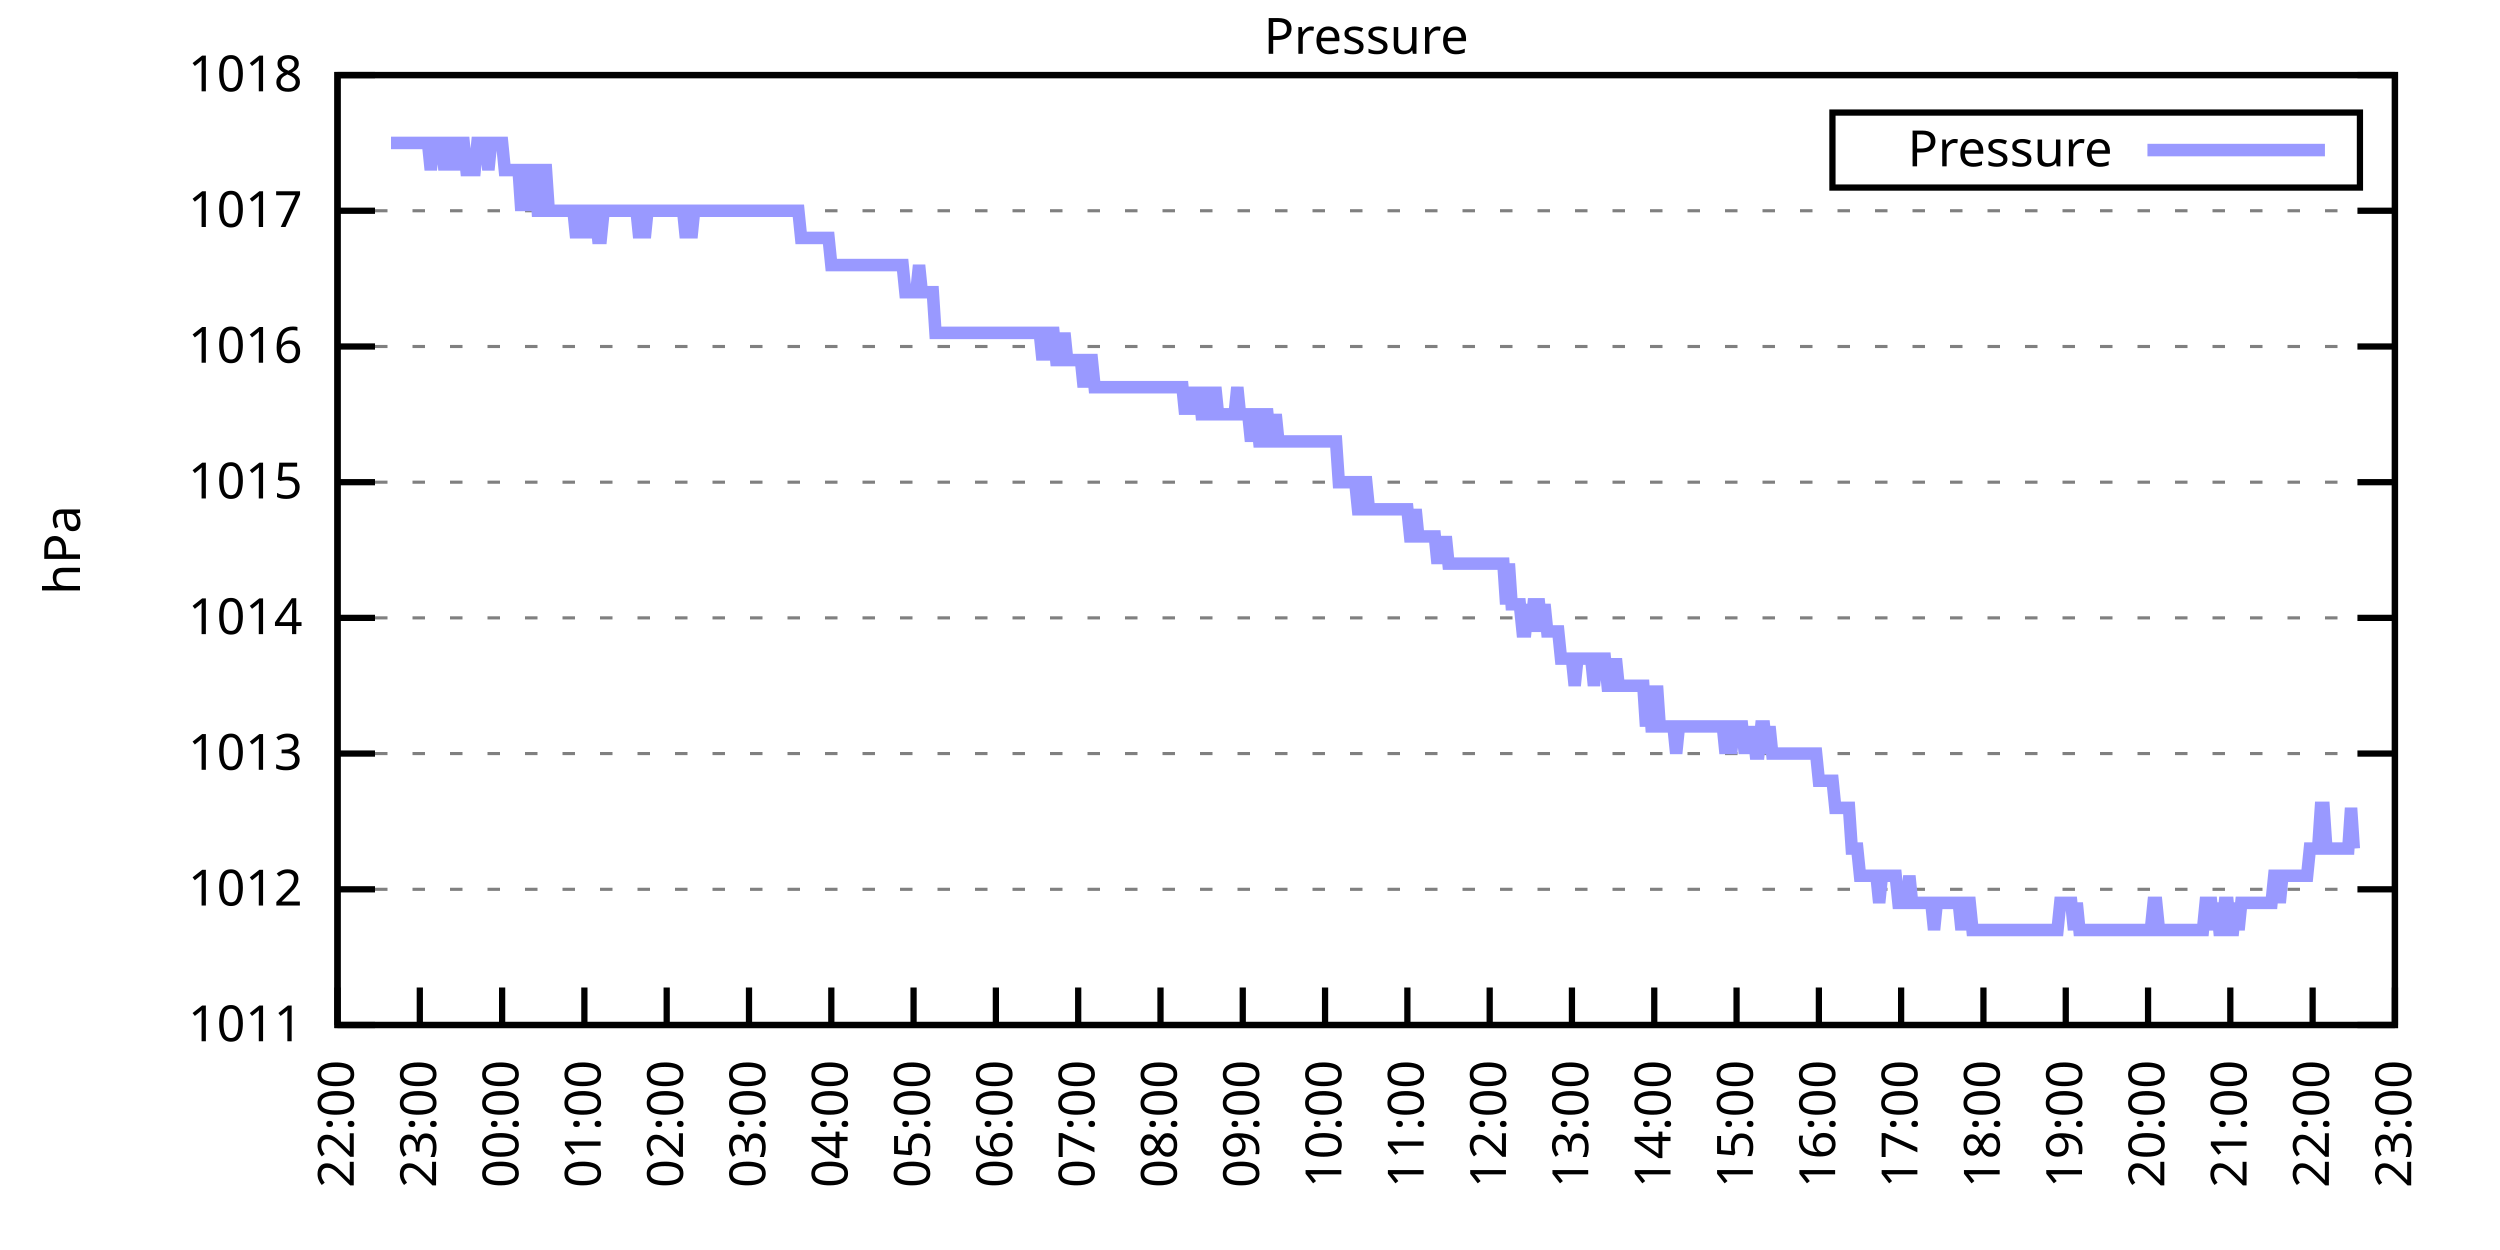
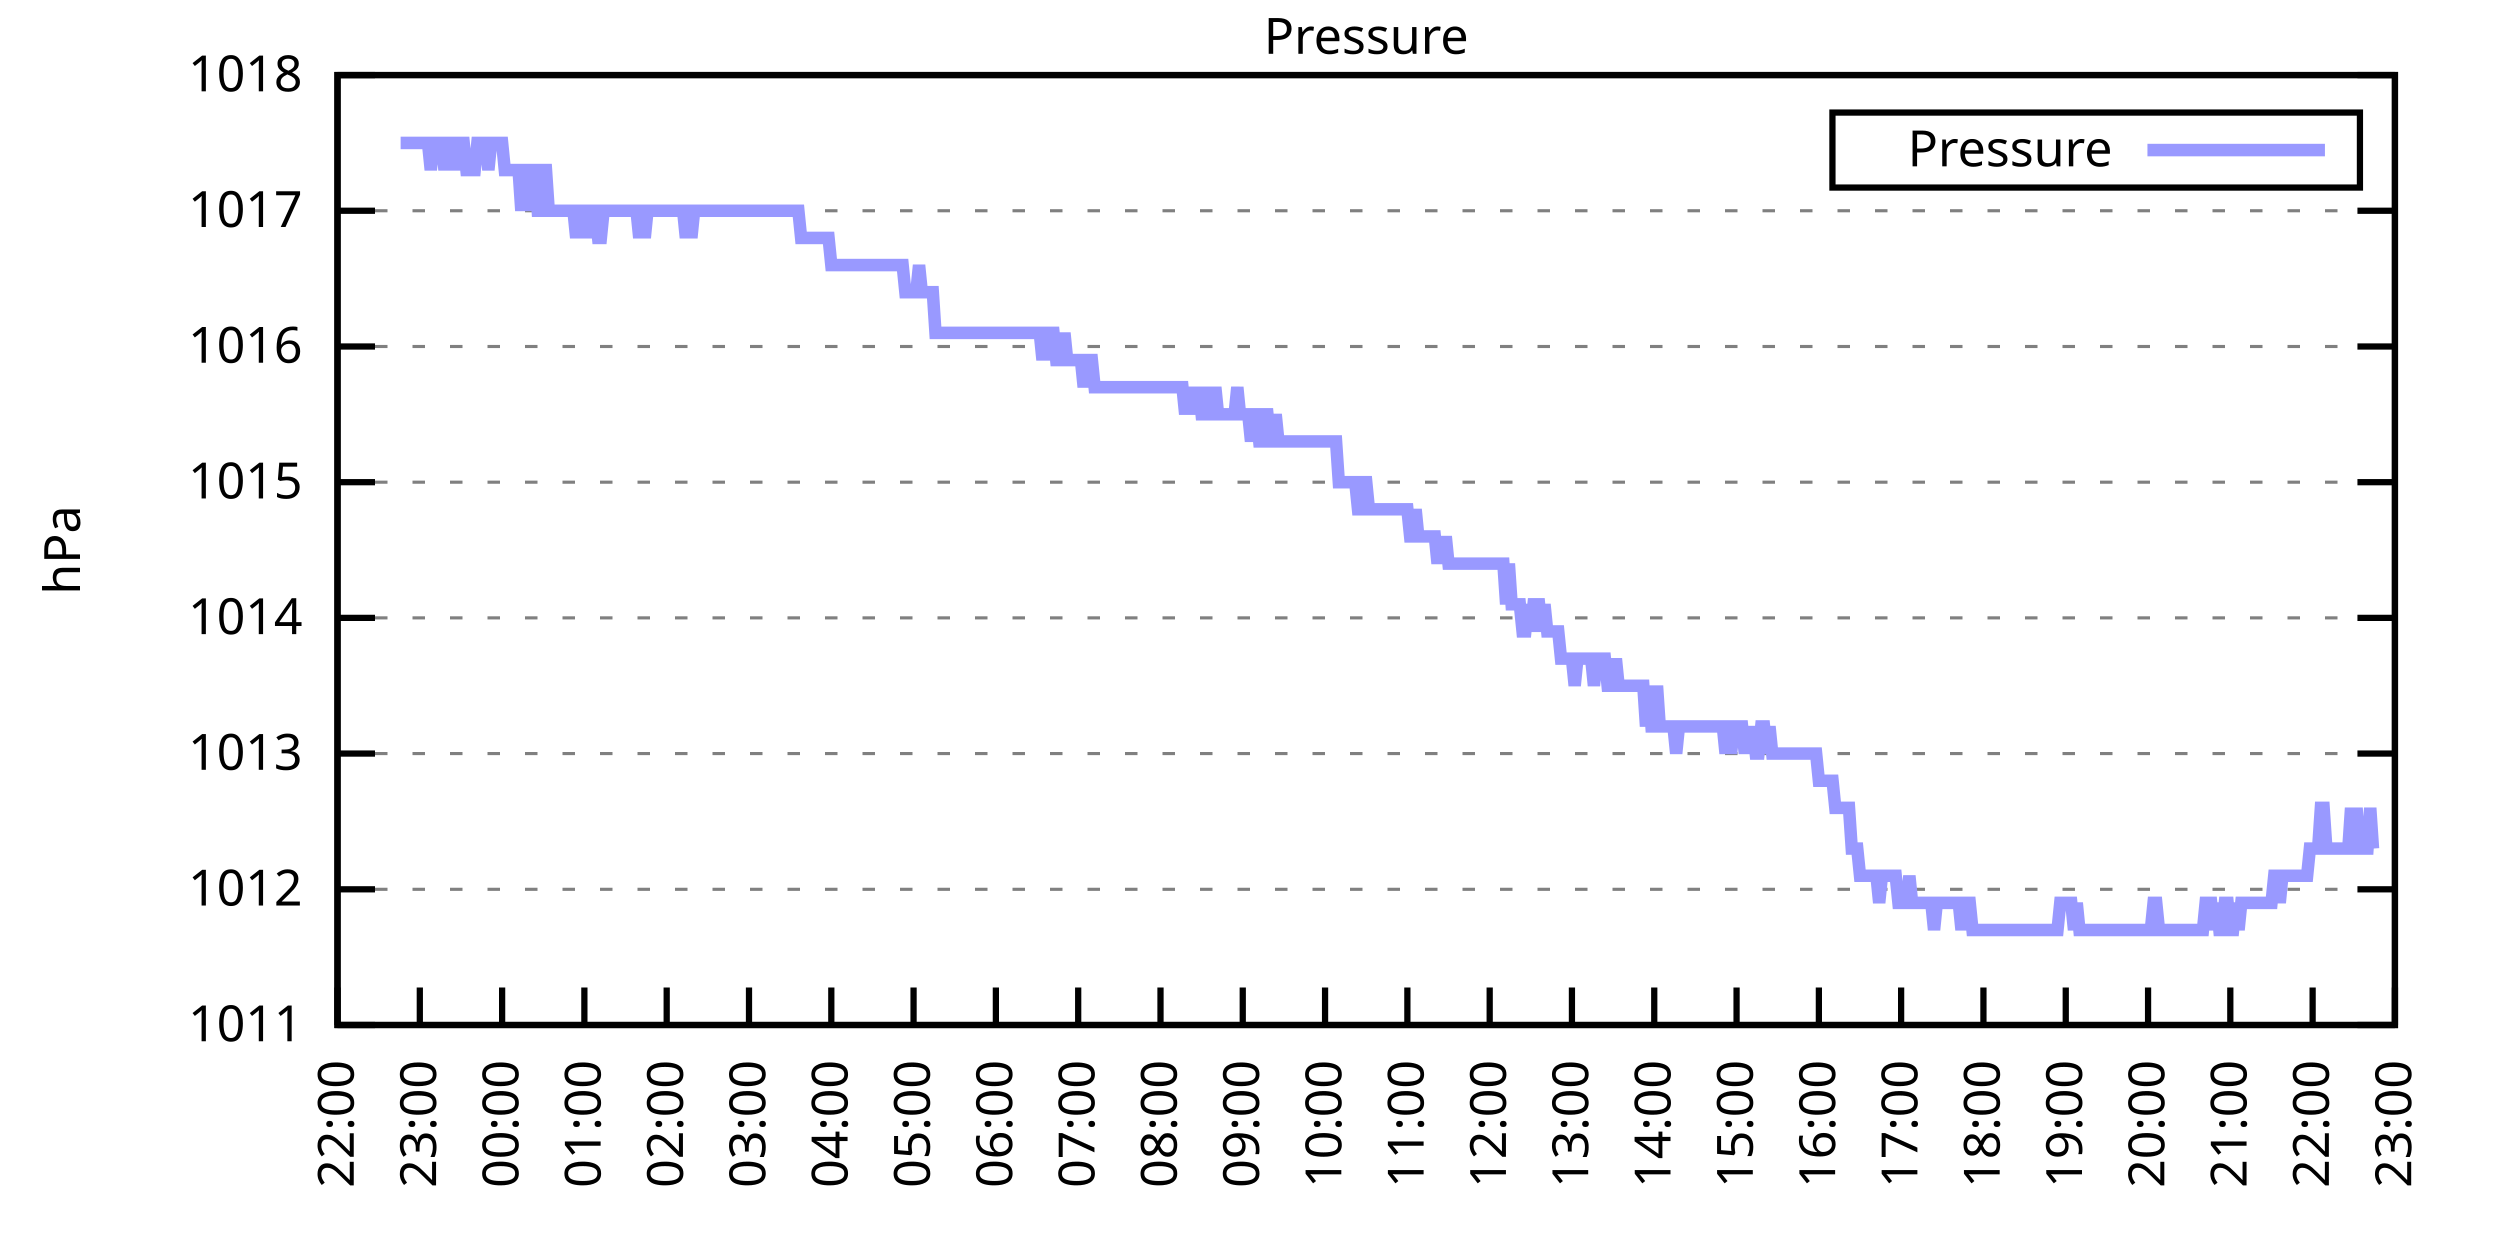
<svg xmlns="http://www.w3.org/2000/svg" xmlns:xlink="http://www.w3.org/1999/xlink" width="400" height="200" viewBox="0 0 400 200">
  <g id="gnuplot_canvas">
    <rect x="0" y="0" width="400" height="200" fill="none" />
    <defs>
      <circle id="gpDot" r="0.5" stroke-width="0.5" stroke="currentColor" />
      <path id="gpPt0" stroke-width="0.333" stroke="currentColor" d="M-1,0 h2 M0,-1 v2" />
      <path id="gpPt1" stroke-width="0.333" stroke="currentColor" d="M-1,-1 L1,1 M1,-1 L-1,1" />
      <path id="gpPt2" stroke-width="0.333" stroke="currentColor" d="M-1,0 L1,0 M0,-1 L0,1 M-1,-1 L1,1 M-1,1 L1,-1" />
      <rect id="gpPt3" stroke-width="0.333" stroke="currentColor" x="-1" y="-1" width="2" height="2" />
      <rect id="gpPt4" stroke-width="0.333" stroke="currentColor" fill="currentColor" x="-1" y="-1" width="2" height="2" />
      <circle id="gpPt5" stroke-width="0.333" stroke="currentColor" cx="0" cy="0" r="1" />
      <use xlink:href="#gpPt5" id="gpPt6" fill="currentColor" stroke="none" />
      <path id="gpPt7" stroke-width="0.333" stroke="currentColor" d="M0,-1.33 L-1.33,0.67 L1.33,0.67 z" />
      <use xlink:href="#gpPt7" id="gpPt8" fill="currentColor" stroke="none" />
      <use xlink:href="#gpPt7" id="gpPt9" stroke="currentColor" transform="rotate(180)" />
      <use xlink:href="#gpPt9" id="gpPt10" fill="currentColor" stroke="none" />
      <use xlink:href="#gpPt3" id="gpPt11" stroke="currentColor" transform="rotate(45)" />
      <use xlink:href="#gpPt11" id="gpPt12" fill="currentColor" stroke="none" />
      <path id="gpPt13" stroke-width="0.333" stroke="currentColor" d="M0,1.330 L1.265,0.411 L0.782,-1.067 L-0.782,-1.076 L-1.265,0.411 z" />
      <use xlink:href="#gpPt13" id="gpPt14" fill="currentColor" stroke="none" />
      <filter id="textbox" filterUnits="objectBoundingBox" x="0" y="0" height="1" width="1">
        <feFlood flood-color="white" flood-opacity="1" result="bgnd" />
        <feComposite in="SourceGraphic" in2="bgnd" operator="atop" />
      </filter>
      <filter id="greybox" filterUnits="objectBoundingBox" x="0" y="0" height="1" width="1">
        <feFlood flood-color="lightgrey" flood-opacity="1" result="grey" />
        <feComposite in="SourceGraphic" in2="grey" operator="atop" />
      </filter>
    </defs>
    <g fill="none" color="white" stroke="currentColor" stroke-width="1.00" stroke-linecap="butt" stroke-linejoin="miter">
</g>
    <g fill="none" color="black" stroke="currentColor" stroke-width="1.00" stroke-linecap="butt" stroke-linejoin="miter">
      <g stroke="none" shape-rendering="crispEdges">
        <polygon fill="rgb(255, 255, 255)" points="54.00,164.00 383.18,164.00 383.18,12.02 54.00,12.02 " />
      </g>
    </g>
    <g fill="none" color="black" stroke="currentColor" stroke-width="1.00" stroke-linecap="butt" stroke-linejoin="miter">
</g>
    <g fill="none" color="black" stroke="black" stroke-width="0.50" stroke-linecap="butt" stroke-linejoin="miter">
</g>
    <g fill="none" color="gray" stroke="currentColor" stroke-width="0.50" stroke-linecap="butt" stroke-linejoin="miter">
      <path stroke="gray" stroke-dasharray="2,4" class="gridline" d="M54.00,164.00 L383.19,164.00  " />
    </g>
    <g fill="none" color="gray" stroke="gray" stroke-width="1.00" stroke-linecap="butt" stroke-linejoin="miter">
</g>
    <g fill="none" color="black" stroke="currentColor" stroke-width="1.00" stroke-linecap="butt" stroke-linejoin="miter">
      <path stroke="black" d="M54.00,164.00 L60.00,164.00 M383.19,164.00 L377.19,164.00  " />
      <g transform="translate(48.40,166.60)" stroke="none" fill="black" font-family="Sans" font-size="8.00" text-anchor="end">
        <text>
          <tspan font-family="Sans"> 1011</tspan>
        </text>
      </g>
    </g>
    <g fill="none" color="black" stroke="currentColor" stroke-width="1.00" stroke-linecap="butt" stroke-linejoin="miter">
</g>
    <g fill="none" color="black" stroke="black" stroke-width="0.50" stroke-linecap="butt" stroke-linejoin="miter">
</g>
    <g fill="none" color="gray" stroke="currentColor" stroke-width="0.50" stroke-linecap="butt" stroke-linejoin="miter">
      <path stroke="gray" stroke-dasharray="2,4" class="gridline" d="M54.00,142.29 L383.19,142.29  " />
    </g>
    <g fill="none" color="gray" stroke="gray" stroke-width="1.00" stroke-linecap="butt" stroke-linejoin="miter">
</g>
    <g fill="none" color="black" stroke="currentColor" stroke-width="1.00" stroke-linecap="butt" stroke-linejoin="miter">
      <path stroke="black" d="M54.00,142.29 L60.00,142.29 M383.19,142.29 L377.19,142.29  " />
      <g transform="translate(48.40,144.89)" stroke="none" fill="black" font-family="Sans" font-size="8.00" text-anchor="end">
        <text>
          <tspan font-family="Sans"> 1012</tspan>
        </text>
      </g>
    </g>
    <g fill="none" color="black" stroke="currentColor" stroke-width="1.00" stroke-linecap="butt" stroke-linejoin="miter">
</g>
    <g fill="none" color="black" stroke="black" stroke-width="0.50" stroke-linecap="butt" stroke-linejoin="miter">
</g>
    <g fill="none" color="gray" stroke="currentColor" stroke-width="0.50" stroke-linecap="butt" stroke-linejoin="miter">
      <path stroke="gray" stroke-dasharray="2,4" class="gridline" d="M54.00,120.57 L383.19,120.57  " />
    </g>
    <g fill="none" color="gray" stroke="gray" stroke-width="1.00" stroke-linecap="butt" stroke-linejoin="miter">
</g>
    <g fill="none" color="black" stroke="currentColor" stroke-width="1.00" stroke-linecap="butt" stroke-linejoin="miter">
      <path stroke="black" d="M54.00,120.57 L60.00,120.57 M383.19,120.57 L377.19,120.57  " />
      <g transform="translate(48.40,123.17)" stroke="none" fill="black" font-family="Sans" font-size="8.00" text-anchor="end">
        <text>
          <tspan font-family="Sans"> 1013</tspan>
        </text>
      </g>
    </g>
    <g fill="none" color="black" stroke="currentColor" stroke-width="1.00" stroke-linecap="butt" stroke-linejoin="miter">
</g>
    <g fill="none" color="black" stroke="black" stroke-width="0.50" stroke-linecap="butt" stroke-linejoin="miter">
</g>
    <g fill="none" color="gray" stroke="currentColor" stroke-width="0.50" stroke-linecap="butt" stroke-linejoin="miter">
      <path stroke="gray" stroke-dasharray="2,4" class="gridline" d="M54.00,98.86 L383.19,98.86  " />
    </g>
    <g fill="none" color="gray" stroke="gray" stroke-width="1.00" stroke-linecap="butt" stroke-linejoin="miter">
</g>
    <g fill="none" color="black" stroke="currentColor" stroke-width="1.00" stroke-linecap="butt" stroke-linejoin="miter">
      <path stroke="black" d="M54.00,98.86 L60.00,98.86 M383.19,98.86 L377.19,98.86  " />
      <g transform="translate(48.40,101.46)" stroke="none" fill="black" font-family="Sans" font-size="8.00" text-anchor="end">
        <text>
          <tspan font-family="Sans"> 1014</tspan>
        </text>
      </g>
    </g>
    <g fill="none" color="black" stroke="currentColor" stroke-width="1.00" stroke-linecap="butt" stroke-linejoin="miter">
</g>
    <g fill="none" color="black" stroke="black" stroke-width="0.50" stroke-linecap="butt" stroke-linejoin="miter">
</g>
    <g fill="none" color="gray" stroke="currentColor" stroke-width="0.50" stroke-linecap="butt" stroke-linejoin="miter">
      <path stroke="gray" stroke-dasharray="2,4" class="gridline" d="M54.00,77.15 L383.19,77.15  " />
    </g>
    <g fill="none" color="gray" stroke="gray" stroke-width="1.00" stroke-linecap="butt" stroke-linejoin="miter">
</g>
    <g fill="none" color="black" stroke="currentColor" stroke-width="1.00" stroke-linecap="butt" stroke-linejoin="miter">
      <path stroke="black" d="M54.00,77.15 L60.00,77.15 M383.19,77.15 L377.19,77.15  " />
      <g transform="translate(48.40,79.75)" stroke="none" fill="black" font-family="Sans" font-size="8.00" text-anchor="end">
        <text>
          <tspan font-family="Sans"> 1015</tspan>
        </text>
      </g>
    </g>
    <g fill="none" color="black" stroke="currentColor" stroke-width="1.00" stroke-linecap="butt" stroke-linejoin="miter">
</g>
    <g fill="none" color="black" stroke="black" stroke-width="0.50" stroke-linecap="butt" stroke-linejoin="miter">
</g>
    <g fill="none" color="gray" stroke="currentColor" stroke-width="0.50" stroke-linecap="butt" stroke-linejoin="miter">
      <path stroke="gray" stroke-dasharray="2,4" class="gridline" d="M54.00,55.44 L383.19,55.44  " />
    </g>
    <g fill="none" color="gray" stroke="gray" stroke-width="1.00" stroke-linecap="butt" stroke-linejoin="miter">
</g>
    <g fill="none" color="black" stroke="currentColor" stroke-width="1.00" stroke-linecap="butt" stroke-linejoin="miter">
      <path stroke="black" d="M54.00,55.44 L60.00,55.44 M383.19,55.44 L377.19,55.44  " />
      <g transform="translate(48.40,58.04)" stroke="none" fill="black" font-family="Sans" font-size="8.00" text-anchor="end">
        <text>
          <tspan font-family="Sans"> 1016</tspan>
        </text>
      </g>
    </g>
    <g fill="none" color="black" stroke="currentColor" stroke-width="1.00" stroke-linecap="butt" stroke-linejoin="miter">
</g>
    <g fill="none" color="black" stroke="black" stroke-width="0.50" stroke-linecap="butt" stroke-linejoin="miter">
</g>
    <g fill="none" color="gray" stroke="currentColor" stroke-width="0.50" stroke-linecap="butt" stroke-linejoin="miter">
      <path stroke="gray" stroke-dasharray="2,4" class="gridline" d="M54.00,33.72 L383.19,33.72  " />
    </g>
    <g fill="none" color="gray" stroke="gray" stroke-width="1.00" stroke-linecap="butt" stroke-linejoin="miter">
</g>
    <g fill="none" color="black" stroke="currentColor" stroke-width="1.00" stroke-linecap="butt" stroke-linejoin="miter">
      <path stroke="black" d="M54.00,33.72 L60.00,33.72 M383.19,33.72 L377.19,33.72  " />
      <g transform="translate(48.40,36.32)" stroke="none" fill="black" font-family="Sans" font-size="8.00" text-anchor="end">
        <text>
          <tspan font-family="Sans"> 1017</tspan>
        </text>
      </g>
    </g>
    <g fill="none" color="black" stroke="currentColor" stroke-width="1.00" stroke-linecap="butt" stroke-linejoin="miter">
</g>
    <g fill="none" color="black" stroke="black" stroke-width="0.50" stroke-linecap="butt" stroke-linejoin="miter">
</g>
    <g fill="none" color="gray" stroke="currentColor" stroke-width="0.50" stroke-linecap="butt" stroke-linejoin="miter">
      <path stroke="gray" stroke-dasharray="2,4" class="gridline" d="M54.00,12.01 L383.19,12.01  " />
    </g>
    <g fill="none" color="gray" stroke="gray" stroke-width="1.00" stroke-linecap="butt" stroke-linejoin="miter">
</g>
    <g fill="none" color="black" stroke="currentColor" stroke-width="1.00" stroke-linecap="butt" stroke-linejoin="miter">
      <path stroke="black" d="M54.00,12.01 L60.00,12.01 M383.19,12.01 L377.19,12.01  " />
      <g transform="translate(48.40,14.61)" stroke="none" fill="black" font-family="Sans" font-size="8.00" text-anchor="end">
        <text>
          <tspan font-family="Sans"> 1018</tspan>
        </text>
      </g>
    </g>
    <g fill="none" color="black" stroke="currentColor" stroke-width="1.00" stroke-linecap="butt" stroke-linejoin="miter">
      <path stroke="black" d="M54.00,164.00 L54.00,158.00  " />
      <g transform="translate(56.60,169.60) rotate(270.00)" stroke="none" fill="black" font-family="Sans" font-size="8.00" text-anchor="end">
        <text>
          <tspan font-family="Sans">22:00</tspan>
        </text>
      </g>
    </g>
    <g fill="none" color="black" stroke="currentColor" stroke-width="1.00" stroke-linecap="butt" stroke-linejoin="miter">
      <path stroke="black" d="M67.17,164.00 L67.17,158.00  " />
      <g transform="translate(69.77,169.60) rotate(270.00)" stroke="none" fill="black" font-family="Sans" font-size="8.00" text-anchor="end">
        <text>
          <tspan font-family="Sans">23:00</tspan>
        </text>
      </g>
    </g>
    <g fill="none" color="black" stroke="currentColor" stroke-width="1.00" stroke-linecap="butt" stroke-linejoin="miter">
      <path stroke="black" d="M80.34,164.00 L80.34,158.00  " />
      <g transform="translate(82.94,169.60) rotate(270.00)" stroke="none" fill="black" font-family="Sans" font-size="8.00" text-anchor="end">
        <text>
          <tspan font-family="Sans">00:00</tspan>
        </text>
      </g>
    </g>
    <g fill="none" color="black" stroke="currentColor" stroke-width="1.00" stroke-linecap="butt" stroke-linejoin="miter">
      <path stroke="black" d="M93.50,164.00 L93.50,158.00  " />
      <g transform="translate(96.10,169.60) rotate(270.00)" stroke="none" fill="black" font-family="Sans" font-size="8.00" text-anchor="end">
        <text>
          <tspan font-family="Sans">01:00</tspan>
        </text>
      </g>
    </g>
    <g fill="none" color="black" stroke="currentColor" stroke-width="1.00" stroke-linecap="butt" stroke-linejoin="miter">
      <path stroke="black" d="M106.67,164.00 L106.67,158.00  " />
      <g transform="translate(109.27,169.60) rotate(270.00)" stroke="none" fill="black" font-family="Sans" font-size="8.00" text-anchor="end">
        <text>
          <tspan font-family="Sans">02:00</tspan>
        </text>
      </g>
    </g>
    <g fill="none" color="black" stroke="currentColor" stroke-width="1.00" stroke-linecap="butt" stroke-linejoin="miter">
      <path stroke="black" d="M119.84,164.00 L119.84,158.00  " />
      <g transform="translate(122.44,169.60) rotate(270.00)" stroke="none" fill="black" font-family="Sans" font-size="8.00" text-anchor="end">
        <text>
          <tspan font-family="Sans">03:00</tspan>
        </text>
      </g>
    </g>
    <g fill="none" color="black" stroke="currentColor" stroke-width="1.00" stroke-linecap="butt" stroke-linejoin="miter">
      <path stroke="black" d="M133.01,164.00 L133.01,158.00  " />
      <g transform="translate(135.61,169.60) rotate(270.00)" stroke="none" fill="black" font-family="Sans" font-size="8.00" text-anchor="end">
        <text>
          <tspan font-family="Sans">04:00</tspan>
        </text>
      </g>
    </g>
    <g fill="none" color="black" stroke="currentColor" stroke-width="1.00" stroke-linecap="butt" stroke-linejoin="miter">
      <path stroke="black" d="M146.17,164.00 L146.17,158.00  " />
      <g transform="translate(148.77,169.60) rotate(270.00)" stroke="none" fill="black" font-family="Sans" font-size="8.00" text-anchor="end">
        <text>
          <tspan font-family="Sans">05:00</tspan>
        </text>
      </g>
    </g>
    <g fill="none" color="black" stroke="currentColor" stroke-width="1.00" stroke-linecap="butt" stroke-linejoin="miter">
      <path stroke="black" d="M159.34,164.00 L159.34,158.00  " />
      <g transform="translate(161.94,169.60) rotate(270.00)" stroke="none" fill="black" font-family="Sans" font-size="8.00" text-anchor="end">
        <text>
          <tspan font-family="Sans">06:00</tspan>
        </text>
      </g>
    </g>
    <g fill="none" color="black" stroke="currentColor" stroke-width="1.00" stroke-linecap="butt" stroke-linejoin="miter">
      <path stroke="black" d="M172.51,164.00 L172.51,158.00  " />
      <g transform="translate(175.11,169.60) rotate(270.00)" stroke="none" fill="black" font-family="Sans" font-size="8.00" text-anchor="end">
        <text>
          <tspan font-family="Sans">07:00</tspan>
        </text>
      </g>
    </g>
    <g fill="none" color="black" stroke="currentColor" stroke-width="1.00" stroke-linecap="butt" stroke-linejoin="miter">
      <path stroke="black" d="M185.68,164.00 L185.68,158.00  " />
      <g transform="translate(188.28,169.60) rotate(270.00)" stroke="none" fill="black" font-family="Sans" font-size="8.00" text-anchor="end">
        <text>
          <tspan font-family="Sans">08:00</tspan>
        </text>
      </g>
    </g>
    <g fill="none" color="black" stroke="currentColor" stroke-width="1.00" stroke-linecap="butt" stroke-linejoin="miter">
      <path stroke="black" d="M198.84,164.00 L198.84,158.00  " />
      <g transform="translate(201.44,169.60) rotate(270.00)" stroke="none" fill="black" font-family="Sans" font-size="8.00" text-anchor="end">
        <text>
          <tspan font-family="Sans">09:00</tspan>
        </text>
      </g>
    </g>
    <g fill="none" color="black" stroke="currentColor" stroke-width="1.00" stroke-linecap="butt" stroke-linejoin="miter">
      <path stroke="black" d="M212.01,164.00 L212.01,158.00  " />
      <g transform="translate(214.61,169.60) rotate(270.00)" stroke="none" fill="black" font-family="Sans" font-size="8.00" text-anchor="end">
        <text>
          <tspan font-family="Sans">10:00</tspan>
        </text>
      </g>
    </g>
    <g fill="none" color="black" stroke="currentColor" stroke-width="1.00" stroke-linecap="butt" stroke-linejoin="miter">
      <path stroke="black" d="M225.18,164.00 L225.18,158.00  " />
      <g transform="translate(227.78,169.60) rotate(270.00)" stroke="none" fill="black" font-family="Sans" font-size="8.00" text-anchor="end">
        <text>
          <tspan font-family="Sans">11:00</tspan>
        </text>
      </g>
    </g>
    <g fill="none" color="black" stroke="currentColor" stroke-width="1.00" stroke-linecap="butt" stroke-linejoin="miter">
      <path stroke="black" d="M238.35,164.00 L238.35,158.00  " />
      <g transform="translate(240.95,169.60) rotate(270.00)" stroke="none" fill="black" font-family="Sans" font-size="8.00" text-anchor="end">
        <text>
          <tspan font-family="Sans">12:00</tspan>
        </text>
      </g>
    </g>
    <g fill="none" color="black" stroke="currentColor" stroke-width="1.00" stroke-linecap="butt" stroke-linejoin="miter">
      <path stroke="black" d="M251.51,164.00 L251.51,158.00  " />
      <g transform="translate(254.11,169.60) rotate(270.00)" stroke="none" fill="black" font-family="Sans" font-size="8.00" text-anchor="end">
        <text>
          <tspan font-family="Sans">13:00</tspan>
        </text>
      </g>
    </g>
    <g fill="none" color="black" stroke="currentColor" stroke-width="1.00" stroke-linecap="butt" stroke-linejoin="miter">
      <path stroke="black" d="M264.68,164.00 L264.68,158.00  " />
      <g transform="translate(267.28,169.60) rotate(270.00)" stroke="none" fill="black" font-family="Sans" font-size="8.00" text-anchor="end">
        <text>
          <tspan font-family="Sans">14:00</tspan>
        </text>
      </g>
    </g>
    <g fill="none" color="black" stroke="currentColor" stroke-width="1.00" stroke-linecap="butt" stroke-linejoin="miter">
      <path stroke="black" d="M277.85,164.00 L277.85,158.00  " />
      <g transform="translate(280.45,169.60) rotate(270.00)" stroke="none" fill="black" font-family="Sans" font-size="8.00" text-anchor="end">
        <text>
          <tspan font-family="Sans">15:00</tspan>
        </text>
      </g>
    </g>
    <g fill="none" color="black" stroke="currentColor" stroke-width="1.00" stroke-linecap="butt" stroke-linejoin="miter">
      <path stroke="black" d="M291.02,164.00 L291.02,158.00  " />
      <g transform="translate(293.62,169.60) rotate(270.00)" stroke="none" fill="black" font-family="Sans" font-size="8.00" text-anchor="end">
        <text>
          <tspan font-family="Sans">16:00</tspan>
        </text>
      </g>
    </g>
    <g fill="none" color="black" stroke="currentColor" stroke-width="1.00" stroke-linecap="butt" stroke-linejoin="miter">
      <path stroke="black" d="M304.18,164.00 L304.18,158.00  " />
      <g transform="translate(306.78,169.60) rotate(270.00)" stroke="none" fill="black" font-family="Sans" font-size="8.00" text-anchor="end">
        <text>
          <tspan font-family="Sans">17:00</tspan>
        </text>
      </g>
    </g>
    <g fill="none" color="black" stroke="currentColor" stroke-width="1.00" stroke-linecap="butt" stroke-linejoin="miter">
      <path stroke="black" d="M317.35,164.00 L317.35,158.00  " />
      <g transform="translate(319.95,169.60) rotate(270.00)" stroke="none" fill="black" font-family="Sans" font-size="8.00" text-anchor="end">
        <text>
          <tspan font-family="Sans">18:00</tspan>
        </text>
      </g>
    </g>
    <g fill="none" color="black" stroke="currentColor" stroke-width="1.00" stroke-linecap="butt" stroke-linejoin="miter">
      <path stroke="black" d="M330.52,164.00 L330.52,158.00  " />
      <g transform="translate(333.12,169.60) rotate(270.00)" stroke="none" fill="black" font-family="Sans" font-size="8.00" text-anchor="end">
        <text>
          <tspan font-family="Sans">19:00</tspan>
        </text>
      </g>
    </g>
    <g fill="none" color="black" stroke="currentColor" stroke-width="1.00" stroke-linecap="butt" stroke-linejoin="miter">
      <path stroke="black" d="M343.69,164.00 L343.69,158.00  " />
      <g transform="translate(346.29,169.60) rotate(270.00)" stroke="none" fill="black" font-family="Sans" font-size="8.00" text-anchor="end">
        <text>
          <tspan font-family="Sans">20:00</tspan>
        </text>
      </g>
    </g>
    <g fill="none" color="black" stroke="currentColor" stroke-width="1.00" stroke-linecap="butt" stroke-linejoin="miter">
      <path stroke="black" d="M356.85,164.00 L356.85,158.00  " />
      <g transform="translate(359.45,169.60) rotate(270.00)" stroke="none" fill="black" font-family="Sans" font-size="8.00" text-anchor="end">
        <text>
          <tspan font-family="Sans">21:00</tspan>
        </text>
      </g>
    </g>
    <g fill="none" color="black" stroke="currentColor" stroke-width="1.00" stroke-linecap="butt" stroke-linejoin="miter">
      <path stroke="black" d="M370.02,164.00 L370.02,158.00  " />
      <g transform="translate(372.62,169.60) rotate(270.00)" stroke="none" fill="black" font-family="Sans" font-size="8.00" text-anchor="end">
        <text>
          <tspan font-family="Sans">22:00</tspan>
        </text>
      </g>
    </g>
    <g fill="none" color="black" stroke="currentColor" stroke-width="1.00" stroke-linecap="butt" stroke-linejoin="miter">
      <path stroke="black" d="M383.19,164.00 L383.19,158.00  " />
      <g transform="translate(385.79,169.60) rotate(270.00)" stroke="none" fill="black" font-family="Sans" font-size="8.00" text-anchor="end">
        <text>
          <tspan font-family="Sans">23:00</tspan>
        </text>
      </g>
    </g>
    <g fill="none" color="black" stroke="currentColor" stroke-width="1.00" stroke-linecap="butt" stroke-linejoin="miter">
</g>
    <g fill="none" color="black" stroke="currentColor" stroke-width="1.00" stroke-linecap="butt" stroke-linejoin="miter">
      <path stroke="black" d="M54.00,12.01 L54.00,164.00 L383.19,164.00 L383.19,12.01 L54.00,12.01 Z  " />
    </g>
    <g fill="none" color="black" stroke="currentColor" stroke-width="1.00" stroke-linecap="butt" stroke-linejoin="miter">
</g>
    <g fill="none" color="black" stroke="currentColor" stroke-width="1.00" stroke-linecap="butt" stroke-linejoin="miter">
      <path stroke="black" d="M293.19,30.01 L293.19,18.01 L377.59,18.01 L377.59,30.01 L293.19,30.01 Z  " />
    </g>
    <g id="Pressure_plot_1">
      <g fill="none" color="white" stroke="black" stroke-width="2.00" stroke-linecap="butt" stroke-linejoin="miter">
</g>
      <g fill="none" color="black" stroke="currentColor" stroke-width="2.00" stroke-linecap="butt" stroke-linejoin="miter">
        <g transform="translate(337.99,26.61)" stroke="none" fill="black" font-family="Sans" font-size="8.00" text-anchor="end">
          <text>
            <tspan font-family="Sans">Pressure</tspan>
          </text>
        </g>
      </g>
      <g fill="none" color="black" stroke="currentColor" stroke-width="2.00" stroke-linecap="butt" stroke-linejoin="miter">
-         <path stroke="rgb(153, 153, 255)" d="M343.59,24.01 L371.99,24.01 M62.56,22.87 L63.22,22.87 L63.66,22.87 L64.10,22.87 L64.53,22.87 L64.97,22.87   L65.41,22.87 L65.85,22.87 L66.29,22.87 L66.73,22.87 L67.17,22.87 L67.61,22.87 L68.05,22.87 L68.48,22.87   L68.92,27.21 L69.36,22.87 L69.80,22.87 L70.24,22.87 L70.68,22.87 L71.12,27.21 L71.56,22.87 L72.00,22.87   L72.43,22.87 L72.87,27.21 L73.31,22.87 L73.75,22.87 L74.19,22.87 L74.63,27.21 L75.07,27.21 L75.51,27.21   L75.95,27.21 L76.38,22.87 L76.82,22.87 L77.26,22.87 L77.70,22.87 L78.14,27.21 L78.58,22.87 L79.02,22.87   L79.46,22.87 L79.90,22.87 L80.34,22.87 L80.77,27.21 L81.21,27.21 L81.65,27.21 L82.09,27.21 L82.53,27.21   L82.97,27.21 L83.41,33.72 L83.85,27.21 L84.29,33.72 L84.72,27.21 L85.16,27.21 L85.60,27.21 L86.04,33.72   L86.48,33.72 L86.92,27.21 L87.36,27.21 L87.80,33.72 L88.24,33.72 L88.67,33.72 L89.11,33.72 L89.55,33.72   L89.99,33.72 L90.43,33.72 L90.87,33.72 L91.31,33.72 L91.75,33.72 L92.19,38.07 L92.62,33.72 L93.06,38.07   L93.50,33.72 L93.94,33.72 L94.38,38.07 L94.82,33.72 L95.26,33.72 L95.70,38.07 L96.14,38.07 L96.58,33.72   L97.01,33.72 L97.45,33.72 L97.89,33.72 L98.33,33.72 L98.77,33.72 L99.21,33.72 L99.65,33.72 L100.09,33.72   L100.53,33.72 L100.96,33.72 L101.40,33.72 L101.84,33.72 L102.28,38.07 L102.72,33.72 L103.16,38.07 L103.60,33.72   L104.04,33.72 L104.48,33.72 L104.91,33.72 L105.35,33.72 L105.79,33.72 L106.23,33.72 L106.67,33.72 L107.11,33.72   L107.55,33.72 L107.99,33.72 L108.43,33.72 L108.87,33.72 L109.30,33.72 L109.74,38.07 L110.18,33.72 L110.62,38.07   L111.06,33.72 L111.50,33.72 L111.94,33.72 L112.38,33.72 L112.82,33.72 L113.25,33.72 L113.69,33.72 L114.13,33.72   L114.57,33.72 L115.01,33.72 L115.45,33.72 L115.89,33.72 L116.33,33.72 L116.77,33.72 L117.20,33.72 L117.64,33.72   L118.08,33.72 L118.52,33.72 L118.96,33.72 L119.40,33.72 L119.84,33.72 L120.28,33.72 L120.72,33.72 L121.15,33.72   L121.59,33.72 L122.03,33.72 L122.47,33.72 L122.91,33.72 L123.35,33.72 L123.79,33.72 L124.23,33.72 L124.67,33.72   L125.11,33.72 L125.54,33.72 L125.98,33.72 L126.42,33.72 L126.86,33.72 L127.30,33.72 L127.74,33.72 L128.18,38.07   L128.62,38.07 L129.06,38.07 L129.49,38.07 L129.93,38.07 L130.37,38.07 L130.81,38.07 L131.25,38.07 L131.69,38.07   L132.13,38.07 L132.57,38.07 L133.01,42.41 L133.44,42.41 L133.88,42.41 L134.32,42.41 L134.76,42.41 L135.20,42.41   L135.64,42.41 L136.08,42.41 L136.52,42.41 L136.96,42.41 L137.39,42.41 L137.83,42.41 L138.27,42.41 L138.71,42.41   L139.15,42.41 L139.59,42.41 L140.03,42.41 L140.47,42.41 L140.91,42.41 L141.35,42.41 L141.78,42.41 L142.22,42.41   L142.66,42.41 L143.10,42.41 L143.54,42.41 L143.98,42.41 L144.42,42.41 L144.86,46.75 L145.30,46.75 L145.73,46.75   L146.17,46.75 L146.61,46.75 L147.05,42.41 L147.49,46.75 L147.93,46.75 L148.37,46.75 L148.81,46.75 L149.25,46.75   L149.68,53.26 L150.12,53.26 L150.56,53.26 L151.00,53.26 L151.44,53.26 L151.88,53.26 L152.32,53.26 L152.76,53.26   L153.20,53.26 L153.63,53.26 L154.07,53.26 L154.51,53.26 L154.95,53.26 L155.39,53.26 L155.83,53.26 L156.27,53.26   L156.71,53.26 L157.15,53.26 L157.59,53.26 L158.02,53.26 L158.46,53.26 L158.90,53.26 L159.34,53.26 L159.78,53.26   L160.22,53.26 L160.66,53.26 L161.10,53.26 L161.54,53.26 L161.97,53.26 L162.41,53.26 L162.85,53.26 L163.29,53.26   L163.73,53.26 L164.17,53.26 L164.61,53.26 L165.05,53.26 L165.49,53.26 L165.92,53.26 L166.36,53.26 L166.80,57.61   L167.24,53.26 L167.68,57.61 L168.12,53.26 L168.56,53.26 L169.00,57.61 L169.44,57.61 L169.87,57.61 L170.31,53.26   L170.75,57.61 L171.19,57.61 L171.63,57.61 L172.07,57.61 L172.51,57.61 L172.95,57.61 L173.39,61.95 L173.83,57.61   L174.26,57.61 L174.70,57.61 L175.14,61.95 L175.58,61.95 L176.02,61.95 L176.46,61.95 L176.90,61.95 L177.34,61.95   L177.78,61.95 L178.21,61.95 L178.65,61.95 L179.09,61.95 L179.53,61.95 L179.97,61.95 L180.41,61.95 L180.85,61.95   L181.29,61.95 L181.73,61.95 L182.16,61.95 L182.60,61.95 L183.04,61.95 L183.48,61.95 L183.92,61.95 L184.36,61.95   L184.80,61.95 L185.24,61.95 L185.68,61.95 L186.11,61.95 L186.55,61.95 L186.99,61.95 L187.43,61.95 L187.87,61.95   L188.31,61.95 L188.75,61.95 L189.19,61.95 L189.63,66.29 L190.07,61.95 L190.50,66.29 L190.94,61.95 L191.38,66.29   L191.82,61.95 L192.26,66.29 L192.70,66.29 L193.14,66.29 L193.58,61.95 L194.02,66.29 L194.45,61.95 L194.89,66.29   L195.33,66.29 L195.77,66.29 L196.21,66.29 L196.65,66.29 L197.09,66.29 L197.53,66.29 L197.97,61.95 L198.40,66.29   L198.84,66.29 L199.28,66.29 L199.72,66.29 L200.16,70.63 L200.60,66.29 L201.04,66.29 L201.48,70.63 L201.92,70.63   L202.35,66.29 L202.79,66.29 L203.23,70.63 L203.67,70.63 L204.11,66.29 L204.55,70.63 L204.99,70.63 L205.43,70.63   L205.87,70.63 L206.31,70.63 L206.74,70.63 L207.18,70.63 L207.62,70.63 L208.06,70.63 L208.50,70.63 L208.94,70.63   L209.38,70.63 L209.82,70.63 L210.26,70.63 L210.69,70.63 L211.13,70.63 L211.57,70.63 L212.01,70.63 L212.45,70.63   L212.89,70.63 L213.33,70.63 L213.77,70.63 L214.21,77.15 L214.64,77.15 L215.08,77.15 L215.52,77.15 L215.96,77.15   L216.40,77.15 L216.84,77.15 L217.28,81.49 L217.72,81.49 L218.16,77.15 L218.60,77.15 L219.03,81.49 L219.47,81.49   L219.91,81.49 L220.35,81.49 L220.79,81.49 L221.23,81.49 L221.67,81.49 L222.11,81.49 L222.55,81.49 L222.98,81.49   L223.42,81.49 L223.86,81.49 L224.30,81.49 L224.74,81.49 L225.18,81.49 L225.62,85.83 L226.06,85.83 L226.50,81.49   L226.93,85.83 L227.37,85.83 L227.81,85.83 L228.25,85.83 L228.69,85.83 L229.13,85.83 L229.57,85.83 L230.01,90.18   L230.45,85.83 L230.88,90.18 L231.32,85.83 L231.76,90.18 L232.20,90.18 L232.64,90.18 L233.08,90.18 L233.52,90.18   L233.96,90.18 L234.40,90.18 L234.84,90.18 L235.27,90.18 L235.71,90.18 L236.15,90.18 L236.59,90.18 L237.03,90.18   L237.47,90.18 L237.91,90.18 L238.35,90.18 L238.79,90.18 L239.22,90.18 L239.66,90.18 L240.10,90.18 L240.54,90.18   L240.98,96.69 L241.42,90.18 L241.86,96.69 L242.30,96.69 L242.74,96.69 L243.17,96.69 L243.61,101.03 L244.05,101.03   L244.49,96.69 L244.93,101.03 L245.37,96.69 L245.81,96.69 L246.25,96.69 L246.69,101.03 L247.12,96.69 L247.56,101.03   L248.00,101.03 L248.44,101.03 L248.88,101.03 L249.32,101.03 L249.76,105.38 L250.20,105.38 L250.64,105.38 L251.08,105.38   L251.51,105.38 L251.95,109.72 L252.39,105.38 L252.83,105.38 L253.27,105.38 L253.71,105.38 L254.15,105.38 L254.59,105.38   L255.03,109.72 L255.46,105.38 L255.90,105.38 L256.34,105.38 L256.78,105.38 L257.22,109.72 L257.66,109.72 L258.10,109.72   L258.54,105.38 L258.98,109.72 L259.41,109.72 L259.85,109.72 L260.29,109.72 L260.73,109.72 L261.17,109.72 L261.61,109.72   L262.05,109.72 L262.49,109.72 L262.93,109.72 L263.36,116.23 L263.80,109.72 L264.24,116.23 L264.68,116.23 L265.12,109.72   L265.56,116.23 L266.00,116.23 L266.44,116.23 L266.88,116.23 L267.32,116.23 L267.75,116.23 L268.19,120.57 L268.63,116.23   L269.07,116.23 L269.51,116.23 L269.95,116.23 L270.39,116.23 L270.83,116.23 L271.27,116.23 L271.70,116.23 L272.14,116.23   L272.58,116.23 L273.02,116.23 L273.46,116.23 L273.90,116.23 L274.34,116.23 L274.78,116.23 L275.22,116.23 L275.65,116.23   L276.09,120.57 L276.53,116.23 L276.97,120.57 L277.41,116.23 L277.85,116.23 L278.29,116.23 L278.73,116.23 L279.17,120.57   L279.60,116.23 L280.04,120.57 L280.48,116.23 L280.92,120.57 L281.36,120.57 L281.80,116.23 L282.24,116.23 L282.68,120.57   L283.12,116.23 L283.56,120.57 L283.99,120.57 L284.43,120.57 L284.87,120.57 L285.31,120.57 L285.75,120.57 L286.19,120.57   L286.63,120.57 L287.07,120.57 L287.51,120.57 L287.94,120.57 L288.38,120.57 L288.82,120.57 L289.26,120.57 L289.70,120.57   L290.14,120.57 L290.58,120.57 L291.02,124.92 L291.46,124.92 L291.89,124.92 L292.33,124.92 L292.77,124.92 L293.21,124.92   L293.65,129.26 L294.09,129.26 L294.53,129.26 L294.97,129.26 L295.41,129.26 L295.84,129.26 L296.28,135.77 L296.72,135.77   L297.16,135.77 L297.60,140.12 L298.04,140.12 L298.48,140.12 L298.92,140.12 L299.36,140.12 L299.80,140.12 L300.23,140.12   L300.67,144.46 L301.11,140.12 L301.55,140.12 L301.99,140.12 L302.43,140.12 L302.87,140.12 L303.31,140.12 L303.75,144.46   L304.18,144.46 L304.62,144.46 L305.06,144.46 L305.50,140.12 L305.94,144.46 L306.38,144.46 L306.82,144.46 L307.26,144.46   L307.70,144.46 L308.13,144.46 L308.57,144.46 L309.01,144.46 L309.45,148.80 L309.89,144.46 L310.33,144.46 L310.77,144.46   L311.21,144.46 L311.65,144.46 L312.08,144.46 L312.52,144.46 L312.96,144.46 L313.40,144.46 L313.84,148.80 L314.28,144.46   L314.72,144.46 L315.16,144.46 L315.60,148.80 L316.04,148.80 L316.47,148.80 L316.91,148.80 L317.35,148.80 L317.79,148.80   L318.23,148.80 L318.67,148.80 L319.11,148.80 L319.55,148.80 L319.99,148.80 L320.42,148.80 L320.86,148.80 L321.30,148.80   L321.74,148.80 L322.18,148.80 L322.62,148.80 L323.06,148.80 L323.50,148.80 L323.94,148.80 L324.37,148.80 L324.81,148.80   L325.25,148.80 L325.69,148.80 L326.13,148.80 L326.57,148.80 L327.01,148.80 L327.45,148.80 L327.89,148.80 L328.33,148.80   L328.76,148.80 L329.20,148.80 L329.64,144.46 L330.08,144.46 L330.52,144.46 L330.96,144.46 L331.40,144.46 L331.84,148.80   L332.28,144.46 L332.71,148.80 L333.15,148.80 L333.59,148.80 L334.03,148.80 L334.47,148.80 L334.91,148.80 L335.35,148.80   L335.79,148.80 L336.23,148.80 L336.66,148.80 L337.10,148.80 L337.54,148.80 L337.98,148.80 L338.42,148.80 L338.86,148.80   L339.30,148.80 L339.74,148.80 L340.18,148.80 L340.61,148.80 L341.05,148.80 L341.49,148.80 L341.93,148.80 L342.37,148.80   L342.81,148.80 L343.25,148.80 L343.69,148.80 L344.13,148.80 L344.57,144.46 L345.00,144.46 L345.44,148.80 L345.88,148.80   L346.32,148.80 L346.76,148.80 L347.20,148.80 L347.64,148.80 L348.08,148.80 L348.52,148.80 L348.95,148.80 L349.39,148.80   L349.83,148.80 L350.27,148.80 L350.71,148.80 L351.15,148.80 L351.59,148.80 L352.03,148.80 L352.47,148.80 L352.90,144.46   L353.34,144.46 L353.78,144.46 L354.22,148.80 L354.66,144.46 L355.10,148.80 L355.54,148.80 L355.98,144.46 L356.42,144.46   L356.85,148.80 L357.29,148.80 L357.73,144.46 L358.17,148.80 L358.61,144.46 L359.05,144.46 L359.49,144.46 L359.93,144.46   L360.37,144.46 L360.81,144.46 L361.24,144.46 L361.68,144.46 L362.12,144.46 L362.56,144.46 L363.00,144.46 L363.44,144.46   L363.88,140.12 L364.32,140.12 L364.76,144.46 L365.19,140.12 L365.63,140.12 L366.07,140.12 L366.51,140.12 L366.95,140.12   L367.39,140.12 L367.83,140.12 L368.27,140.12 L368.71,140.12 L369.14,140.12 L369.58,135.77 L370.02,135.77 L370.46,135.77   L370.90,135.77 L371.34,129.26 L371.78,129.26 L372.22,135.77 L372.66,135.77 L373.09,135.77 L373.53,135.77 L373.97,135.77   L374.41,135.77 L374.85,135.77 L375.29,135.77 L375.73,135.77 L376.17,129.26 L376.61,135.77  " />
+         <path stroke="rgb(153, 153, 255)" d="M343.59,24.01 L371.99,24.01 M64.10,22.87 L64.53,22.87 L64.97,22.87 L65.41,22.87 L65.85,22.87 L66.29,22.87   L66.73,22.87 L67.17,22.87 L67.61,22.87 L68.05,22.87 L68.48,22.87 L68.92,27.21 L69.36,22.87 L69.80,22.87   L70.24,22.87 L70.68,22.87 L71.12,27.21 L71.56,22.87 L72.00,22.87 L72.43,22.87 L72.87,27.21 L73.31,22.87   L73.75,22.87 L74.19,22.87 L74.63,27.21 L75.07,27.21 L75.51,27.21 L75.95,27.21 L76.38,22.87 L76.82,22.87   L77.26,22.87 L77.70,22.87 L78.14,27.21 L78.58,22.87 L79.02,22.87 L79.46,22.87 L79.90,22.87 L80.34,22.87   L80.77,27.21 L81.21,27.21 L81.65,27.21 L82.09,27.21 L82.53,27.21 L82.97,27.21 L83.41,33.72 L83.85,27.21   L84.29,33.72 L84.72,27.21 L85.16,27.21 L85.60,27.21 L86.04,33.72 L86.48,33.72 L86.92,27.21 L87.36,27.21   L87.80,33.72 L88.24,33.72 L88.67,33.72 L89.11,33.72 L89.55,33.72 L89.99,33.72 L90.43,33.72 L90.87,33.72   L91.31,33.72 L91.75,33.72 L92.19,38.07 L92.62,33.72 L93.06,38.07 L93.50,33.72 L93.94,33.72 L94.38,38.07   L94.82,33.72 L95.26,33.72 L95.70,38.07 L96.14,38.07 L96.58,33.72 L97.01,33.72 L97.45,33.72 L97.89,33.72   L98.33,33.72 L98.77,33.72 L99.21,33.72 L99.65,33.72 L100.09,33.72 L100.53,33.72 L100.96,33.72 L101.40,33.72   L101.84,33.72 L102.28,38.07 L102.72,33.72 L103.16,38.07 L103.60,33.72 L104.04,33.72 L104.48,33.72 L104.91,33.72   L105.35,33.72 L105.79,33.72 L106.23,33.72 L106.67,33.72 L107.11,33.72 L107.55,33.72 L107.99,33.72 L108.43,33.72   L108.87,33.72 L109.30,33.72 L109.74,38.07 L110.18,33.72 L110.62,38.07 L111.06,33.72 L111.50,33.72 L111.94,33.72   L112.38,33.72 L112.82,33.72 L113.25,33.72 L113.69,33.72 L114.13,33.72 L114.57,33.72 L115.01,33.72 L115.45,33.72   L115.89,33.72 L116.33,33.72 L116.77,33.72 L117.20,33.72 L117.64,33.72 L118.08,33.72 L118.52,33.72 L118.96,33.72   L119.40,33.72 L119.84,33.72 L120.28,33.72 L120.72,33.72 L121.15,33.72 L121.59,33.72 L122.03,33.72 L122.47,33.72   L122.91,33.72 L123.35,33.72 L123.79,33.72 L124.23,33.72 L124.67,33.72 L125.11,33.72 L125.54,33.72 L125.98,33.72   L126.42,33.72 L126.86,33.72 L127.30,33.72 L127.74,33.72 L128.18,38.07 L128.62,38.07 L129.06,38.07 L129.49,38.07   L129.93,38.07 L130.37,38.07 L130.81,38.07 L131.25,38.07 L131.69,38.07 L132.13,38.07 L132.57,38.07 L133.01,42.41   L133.44,42.41 L133.88,42.41 L134.32,42.41 L134.76,42.41 L135.20,42.41 L135.64,42.41 L136.08,42.41 L136.52,42.41   L136.96,42.41 L137.39,42.41 L137.83,42.41 L138.27,42.41 L138.71,42.41 L139.15,42.41 L139.59,42.41 L140.03,42.41   L140.47,42.41 L140.91,42.41 L141.35,42.41 L141.78,42.41 L142.22,42.41 L142.66,42.41 L143.10,42.41 L143.54,42.41   L143.98,42.41 L144.42,42.41 L144.86,46.75 L145.30,46.75 L145.73,46.75 L146.17,46.75 L146.61,46.75 L147.05,42.41   L147.49,46.75 L147.93,46.75 L148.37,46.75 L148.81,46.75 L149.25,46.75 L149.68,53.26 L150.12,53.26 L150.56,53.26   L151.00,53.26 L151.44,53.26 L151.88,53.26 L152.32,53.26 L152.76,53.26 L153.20,53.26 L153.63,53.26 L154.07,53.26   L154.51,53.26 L154.95,53.26 L155.39,53.26 L155.83,53.26 L156.27,53.26 L156.71,53.26 L157.15,53.26 L157.59,53.26   L158.02,53.26 L158.46,53.26 L158.90,53.26 L159.34,53.26 L159.78,53.26 L160.22,53.26 L160.66,53.26 L161.10,53.26   L161.54,53.26 L161.97,53.26 L162.41,53.26 L162.85,53.26 L163.29,53.26 L163.73,53.26 L164.17,53.26 L164.61,53.26   L165.05,53.26 L165.49,53.26 L165.92,53.26 L166.36,53.26 L166.80,57.61 L167.24,53.26 L167.68,57.61 L168.12,53.26   L168.56,53.26 L169.00,57.61 L169.44,57.61 L169.87,57.61 L170.31,53.26 L170.75,57.61 L171.19,57.61 L171.63,57.61   L172.07,57.61 L172.51,57.61 L172.95,57.61 L173.39,61.95 L173.83,57.61 L174.26,57.61 L174.70,57.61 L175.14,61.95   L175.58,61.95 L176.02,61.95 L176.46,61.95 L176.90,61.95 L177.34,61.95 L177.78,61.95 L178.21,61.95 L178.65,61.95   L179.09,61.95 L179.53,61.95 L179.97,61.95 L180.41,61.95 L180.85,61.95 L181.29,61.95 L181.73,61.95 L182.16,61.95   L182.60,61.95 L183.04,61.95 L183.48,61.95 L183.92,61.95 L184.36,61.95 L184.80,61.95 L185.24,61.95 L185.68,61.95   L186.11,61.95 L186.55,61.95 L186.99,61.95 L187.43,61.95 L187.87,61.95 L188.31,61.95 L188.75,61.95 L189.19,61.95   L189.63,66.29 L190.07,61.95 L190.50,66.29 L190.94,61.95 L191.38,66.29 L191.82,61.95 L192.26,66.29 L192.70,66.29   L193.14,66.29 L193.58,61.95 L194.02,66.29 L194.45,61.95 L194.89,66.29 L195.33,66.29 L195.77,66.29 L196.21,66.29   L196.65,66.29 L197.09,66.29 L197.53,66.29 L197.97,61.95 L198.40,66.29 L198.84,66.29 L199.28,66.29 L199.72,66.29   L200.16,70.63 L200.60,66.29 L201.04,66.29 L201.48,70.63 L201.92,70.63 L202.35,66.29 L202.79,66.29 L203.23,70.63   L203.67,70.63 L204.11,66.29 L204.55,70.63 L204.99,70.63 L205.43,70.63 L205.87,70.63 L206.31,70.63 L206.74,70.63   L207.18,70.63 L207.62,70.63 L208.06,70.63 L208.50,70.63 L208.94,70.63 L209.38,70.63 L209.82,70.63 L210.26,70.63   L210.69,70.63 L211.13,70.63 L211.57,70.63 L212.01,70.63 L212.45,70.63 L212.89,70.63 L213.33,70.63 L213.77,70.63   L214.21,77.15 L214.64,77.15 L215.08,77.15 L215.52,77.15 L215.96,77.15 L216.40,77.15 L216.84,77.15 L217.28,81.49   L217.72,81.49 L218.16,77.15 L218.60,77.15 L219.03,81.49 L219.47,81.49 L219.91,81.49 L220.35,81.49 L220.79,81.49   L221.23,81.49 L221.67,81.49 L222.11,81.49 L222.55,81.49 L222.98,81.49 L223.42,81.49 L223.86,81.49 L224.30,81.49   L224.74,81.49 L225.18,81.49 L225.62,85.83 L226.06,85.83 L226.50,81.49 L226.93,85.83 L227.37,85.83 L227.81,85.83   L228.25,85.83 L228.69,85.83 L229.13,85.83 L229.57,85.83 L230.01,90.18 L230.45,85.83 L230.88,90.18 L231.32,85.83   L231.76,90.18 L232.20,90.18 L232.64,90.18 L233.08,90.18 L233.52,90.18 L233.96,90.18 L234.40,90.18 L234.84,90.18   L235.27,90.18 L235.71,90.18 L236.15,90.18 L236.59,90.18 L237.03,90.18 L237.47,90.18 L237.91,90.18 L238.35,90.18   L238.79,90.18 L239.22,90.18 L239.66,90.18 L240.10,90.18 L240.54,90.18 L240.98,96.69 L241.42,90.18 L241.86,96.69   L242.30,96.69 L242.74,96.69 L243.17,96.69 L243.61,101.03 L244.05,101.03 L244.49,96.69 L244.93,101.03 L245.37,96.69   L245.81,96.69 L246.25,96.69 L246.69,101.03 L247.12,96.69 L247.56,101.03 L248.00,101.03 L248.44,101.03 L248.88,101.03   L249.32,101.03 L249.76,105.38 L250.20,105.38 L250.64,105.38 L251.08,105.38 L251.51,105.38 L251.95,109.72 L252.39,105.38   L252.83,105.38 L253.27,105.38 L253.71,105.38 L254.15,105.38 L254.59,105.38 L255.03,109.72 L255.46,105.38 L255.90,105.38   L256.34,105.38 L256.78,105.38 L257.22,109.72 L257.66,109.72 L258.10,109.72 L258.54,105.38 L258.98,109.72 L259.41,109.72   L259.85,109.72 L260.29,109.72 L260.73,109.72 L261.17,109.72 L261.61,109.72 L262.05,109.72 L262.49,109.72 L262.93,109.72   L263.36,116.23 L263.80,109.72 L264.24,116.23 L264.68,116.23 L265.12,109.72 L265.56,116.23 L266.00,116.23 L266.44,116.23   L266.88,116.23 L267.32,116.23 L267.75,116.23 L268.19,120.57 L268.63,116.23 L269.07,116.23 L269.51,116.23 L269.95,116.23   L270.39,116.23 L270.83,116.23 L271.27,116.23 L271.70,116.23 L272.14,116.23 L272.58,116.23 L273.02,116.23 L273.46,116.23   L273.90,116.23 L274.34,116.23 L274.78,116.23 L275.22,116.23 L275.65,116.23 L276.09,120.57 L276.53,116.23 L276.97,120.57   L277.41,116.23 L277.85,116.23 L278.29,116.23 L278.73,116.23 L279.17,120.57 L279.60,116.23 L280.04,120.57 L280.48,116.23   L280.92,120.57 L281.36,120.57 L281.80,116.23 L282.24,116.23 L282.68,120.57 L283.12,116.23 L283.56,120.57 L283.99,120.57   L284.43,120.57 L284.87,120.57 L285.31,120.57 L285.75,120.57 L286.19,120.57 L286.63,120.57 L287.07,120.57 L287.51,120.57   L287.94,120.57 L288.38,120.57 L288.82,120.57 L289.26,120.57 L289.70,120.57 L290.14,120.57 L290.58,120.57 L291.02,124.92   L291.46,124.92 L291.89,124.92 L292.33,124.92 L292.77,124.92 L293.21,124.92 L293.65,129.26 L294.09,129.26 L294.53,129.26   L294.97,129.26 L295.41,129.26 L295.84,129.26 L296.28,135.77 L296.72,135.77 L297.16,135.77 L297.60,140.12 L298.04,140.12   L298.48,140.12 L298.92,140.12 L299.36,140.12 L299.80,140.12 L300.23,140.12 L300.67,144.46 L301.11,140.12 L301.55,140.12   L301.99,140.12 L302.43,140.12 L302.87,140.12 L303.31,140.12 L303.75,144.46 L304.18,144.46 L304.62,144.46 L305.06,144.46   L305.50,140.12 L305.94,144.46 L306.38,144.46 L306.82,144.46 L307.26,144.46 L307.70,144.46 L308.13,144.46 L308.57,144.46   L309.01,144.46 L309.45,148.80 L309.89,144.46 L310.33,144.46 L310.77,144.46 L311.21,144.46 L311.65,144.46 L312.08,144.46   L312.52,144.46 L312.96,144.46 L313.40,144.46 L313.84,148.80 L314.28,144.46 L314.72,144.46 L315.16,144.46 L315.60,148.80   L316.04,148.80 L316.47,148.80 L316.91,148.80 L317.35,148.80 L317.79,148.80 L318.23,148.80 L318.67,148.80 L319.11,148.80   L319.55,148.80 L319.99,148.80 L320.42,148.80 L320.86,148.80 L321.30,148.80 L321.74,148.80 L322.18,148.80 L322.62,148.80   L323.06,148.80 L323.50,148.80 L323.94,148.80 L324.37,148.80 L324.81,148.80 L325.25,148.80 L325.69,148.80 L326.13,148.80   L326.57,148.80 L327.01,148.80 L327.45,148.80 L327.89,148.80 L328.33,148.80 L328.76,148.80 L329.20,148.80 L329.64,144.46   L330.08,144.46 L330.52,144.46 L330.96,144.46 L331.40,144.46 L331.84,148.80 L332.28,144.46 L332.71,148.80 L333.15,148.80   L333.59,148.80 L334.03,148.80 L334.47,148.80 L334.91,148.80 L335.35,148.80 L335.79,148.80 L336.23,148.80 L336.66,148.80   L337.10,148.80 L337.54,148.80 L337.98,148.80 L338.42,148.80 L338.86,148.80 L339.30,148.80 L339.74,148.80 L340.18,148.80   L340.61,148.80 L341.05,148.80 L341.49,148.80 L341.93,148.80 L342.37,148.80 L342.81,148.80 L343.25,148.80 L343.69,148.80   L344.13,148.80 L344.57,144.46 L345.00,144.46 L345.44,148.80 L345.88,148.80 L346.32,148.80 L346.76,148.80 L347.20,148.80   L347.64,148.80 L348.08,148.80 L348.52,148.80 L348.95,148.80 L349.39,148.80 L349.83,148.80 L350.27,148.80 L350.71,148.80   L351.15,148.80 L351.59,148.80 L352.03,148.80 L352.47,148.80 L352.90,144.46 L353.34,144.46 L353.78,144.46 L354.22,148.80   L354.66,144.46 L355.10,148.80 L355.54,148.80 L355.98,144.46 L356.42,144.46 L356.85,148.80 L357.29,148.80 L357.73,144.46   L358.17,148.80 L358.61,144.46 L359.05,144.46 L359.49,144.46 L359.93,144.46 L360.37,144.46 L360.81,144.46 L361.24,144.46   L361.68,144.46 L362.12,144.46 L362.56,144.46 L363.00,144.46 L363.44,144.46 L363.88,140.12 L364.32,140.12 L364.76,144.46   L365.19,140.12 L365.63,140.12 L366.07,140.12 L366.51,140.12 L366.95,140.12 L367.39,140.12 L367.83,140.12 L368.27,140.12   L368.71,140.12 L369.14,140.12 L369.58,135.77 L370.02,135.77 L370.46,135.77 L370.90,135.77 L371.34,129.26 L371.78,129.26   L372.22,135.77 L372.66,135.77 L373.09,135.77 L373.53,135.77 L373.97,135.77 L374.41,135.77 L374.85,135.77 L375.29,135.77   L375.73,135.77 L376.17,129.26 L376.61,135.77 L377.05,129.26 L377.48,135.77 L377.92,135.77 L378.36,135.77 L378.80,135.77   L379.24,129.26 L379.68,135.77  " />
      </g>
    </g>
    <g fill="none" color="black" stroke="currentColor" stroke-width="2.00" stroke-linecap="butt" stroke-linejoin="miter">
</g>
    <g fill="none" color="black" stroke="black" stroke-width="1.00" stroke-linecap="butt" stroke-linejoin="miter">
</g>
    <g fill="none" color="black" stroke="currentColor" stroke-width="1.00" stroke-linecap="butt" stroke-linejoin="miter">
      <path stroke="black" d="M54.00,12.01 L54.00,164.00 L383.19,164.00 L383.19,12.01 L54.00,12.01 Z  " />
      <g transform="translate(12.80,88.01) rotate(270.00)" stroke="none" fill="black" font-family="Sans" font-size="8.00" text-anchor="middle">
        <text>
          <tspan font-family="Sans">hPa</tspan>
        </text>
      </g>
    </g>
    <g fill="none" color="black" stroke="currentColor" stroke-width="1.00" stroke-linecap="butt" stroke-linejoin="miter">
</g>
    <g fill="none" color="black" stroke="currentColor" stroke-width="1.00" stroke-linecap="butt" stroke-linejoin="miter">
      <g transform="translate(218.59,8.61)" stroke="none" fill="black" font-family="Sans" font-size="8.00" text-anchor="middle">
        <text>
          <tspan font-family="Sans">Pressure</tspan>
        </text>
      </g>
    </g>
    <g fill="none" color="black" stroke="currentColor" stroke-width="1.00" stroke-linecap="butt" stroke-linejoin="miter">
</g>
  </g>
</svg>
